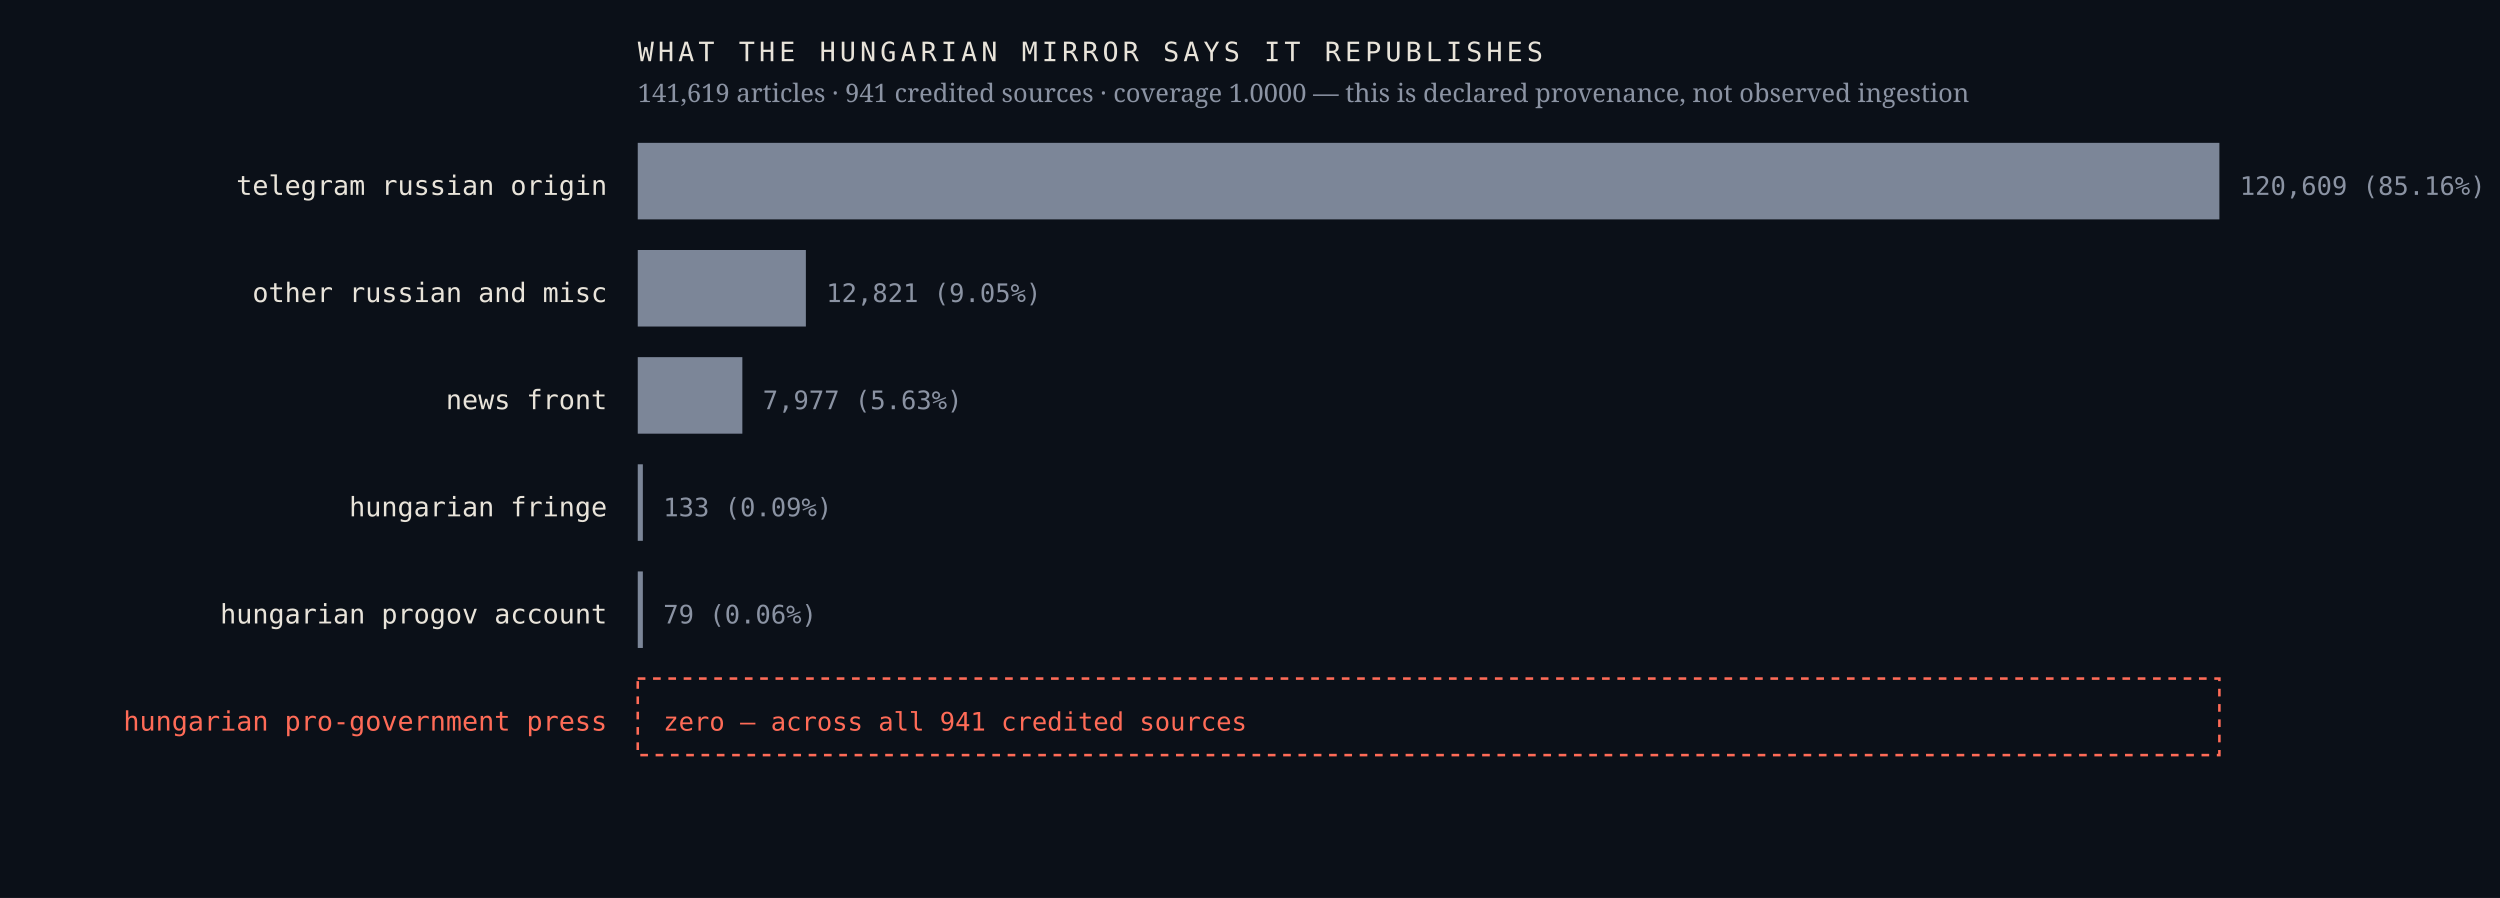
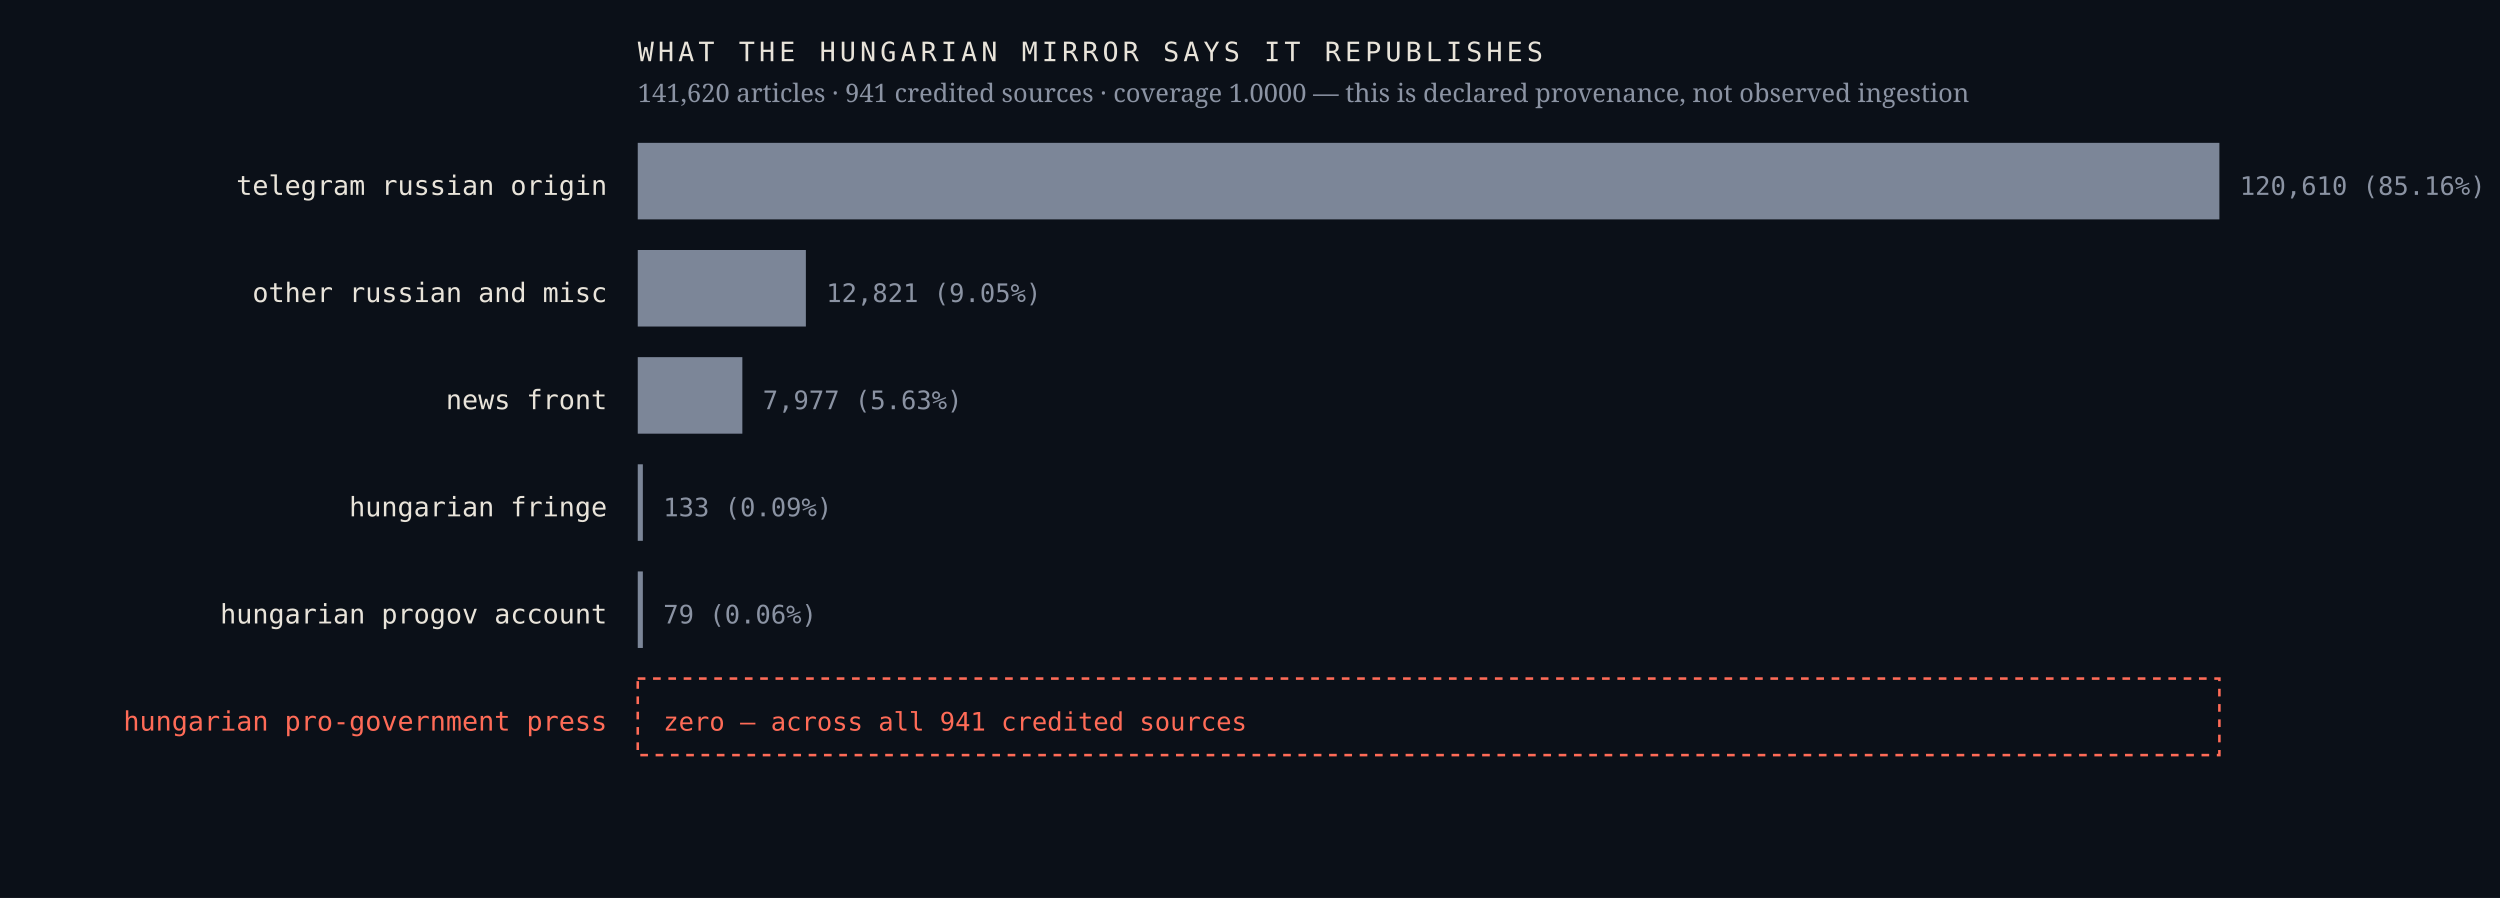
<svg xmlns="http://www.w3.org/2000/svg" viewBox="0 0 980 352" width="980" height="352" role="img" aria-label="Sources the Hungarian mirror credits, by article count, with an explicit zero row for the Hungarian pro-government press">
  <rect width="980" height="352" fill="#0b1018" />
  <text x="238.0" y="76.4" font-family="ui-monospace,'IBM Plex Mono',Menlo,monospace" font-size="10.5" font-weight="400" letter-spacing="0" fill="#e9e4da" text-anchor="end">telegram russian origin</text>
  <rect x="250" y="56" width="620.0" height="30" fill="#7c8698" />
-   <text x="878.0" y="76.4" font-family="ui-monospace,'IBM Plex Mono',Menlo,monospace" font-size="10" font-weight="400" letter-spacing="0" fill="#8b93a3" text-anchor="start">120,609  (85.16%)</text>
+   <text x="878.0" y="76.4" font-family="ui-monospace,'IBM Plex Mono',Menlo,monospace" font-size="10" font-weight="400" letter-spacing="0" fill="#8b93a3" text-anchor="start">120,610  (85.16%)</text>
  <text x="238.0" y="118.4" font-family="ui-monospace,'IBM Plex Mono',Menlo,monospace" font-size="10.5" font-weight="400" letter-spacing="0" fill="#e9e4da" text-anchor="end">other russian and misc</text>
  <rect x="250" y="98" width="65.9" height="30" fill="#7c8698" />
  <text x="323.9" y="118.4" font-family="ui-monospace,'IBM Plex Mono',Menlo,monospace" font-size="10" font-weight="400" letter-spacing="0" fill="#8b93a3" text-anchor="start">12,821  (9.05%)</text>
  <text x="238.0" y="160.4" font-family="ui-monospace,'IBM Plex Mono',Menlo,monospace" font-size="10.5" font-weight="400" letter-spacing="0" fill="#e9e4da" text-anchor="end">news front</text>
  <rect x="250" y="140" width="41.0" height="30" fill="#7c8698" />
  <text x="299.0" y="160.4" font-family="ui-monospace,'IBM Plex Mono',Menlo,monospace" font-size="10" font-weight="400" letter-spacing="0" fill="#8b93a3" text-anchor="start">7,977  (5.63%)</text>
  <text x="238.0" y="202.4" font-family="ui-monospace,'IBM Plex Mono',Menlo,monospace" font-size="10.5" font-weight="400" letter-spacing="0" fill="#e9e4da" text-anchor="end">hungarian fringe</text>
  <rect x="250" y="182" width="2.0" height="30" fill="#7c8698" />
  <text x="260.0" y="202.4" font-family="ui-monospace,'IBM Plex Mono',Menlo,monospace" font-size="10" font-weight="400" letter-spacing="0" fill="#8b93a3" text-anchor="start">133  (0.09%)</text>
  <text x="238.0" y="244.4" font-family="ui-monospace,'IBM Plex Mono',Menlo,monospace" font-size="10.5" font-weight="400" letter-spacing="0" fill="#e9e4da" text-anchor="end">hungarian progov account</text>
  <rect x="250" y="224" width="2.0" height="30" fill="#7c8698" />
  <text x="260.0" y="244.4" font-family="ui-monospace,'IBM Plex Mono',Menlo,monospace" font-size="10" font-weight="400" letter-spacing="0" fill="#8b93a3" text-anchor="start">79  (0.06%)</text>
  <text x="238.0" y="286.4" font-family="ui-monospace,'IBM Plex Mono',Menlo,monospace" font-size="10.5" font-weight="500" letter-spacing="0" fill="#ff6b57" text-anchor="end">hungarian pro-government press</text>
  <rect x="250" y="266" width="620" height="30" fill="none" stroke="#ff6b57" stroke-width="1" stroke-dasharray="3 3" />
  <text x="260.0" y="286.4" font-family="ui-monospace,'IBM Plex Mono',Menlo,monospace" font-size="10" font-weight="500" letter-spacing="0" fill="#ff6b57" text-anchor="start">zero — across all 941 credited sources</text>
  <text x="250.0" y="24.0" font-family="ui-monospace,'IBM Plex Mono',Menlo,monospace" font-size="10.5" font-weight="400" letter-spacing="1.6" fill="#e9e4da" text-anchor="start">WHAT THE HUNGARIAN MIRROR SAYS IT REPUBLISHES</text>
-   <text x="250.0" y="40.0" font-family="'Newsreader',Georgia,serif" font-size="10" font-weight="400" letter-spacing="0" fill="#8b93a3" text-anchor="start">141,619 articles · 941 credited sources · coverage 1.0000 — this is declared provenance, not observed ingestion</text>
+   <text x="250.0" y="40.0" font-family="'Newsreader',Georgia,serif" font-size="10" font-weight="400" letter-spacing="0" fill="#8b93a3" text-anchor="start">141,620 articles · 941 credited sources · coverage 1.0000 — this is declared provenance, not observed ingestion</text>
</svg>
